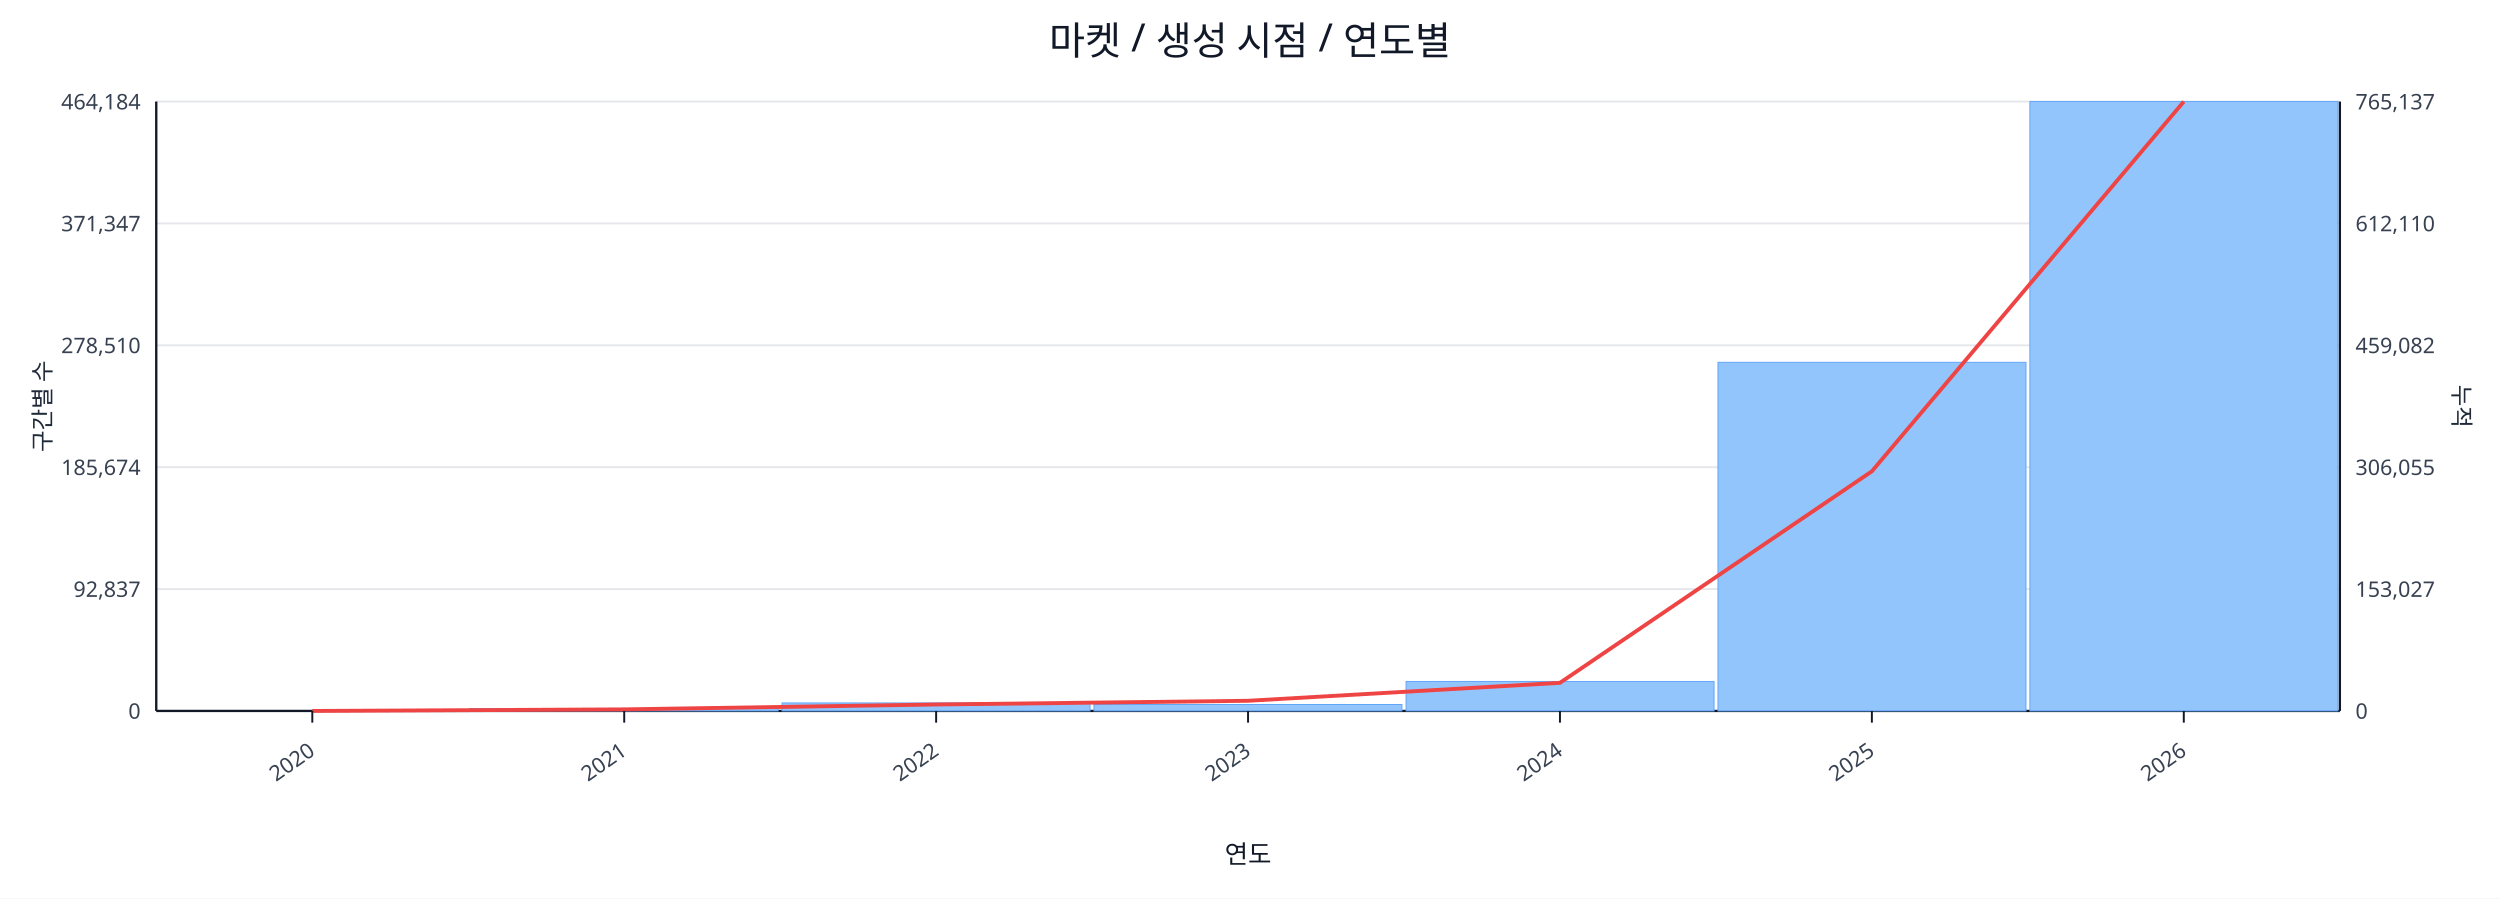
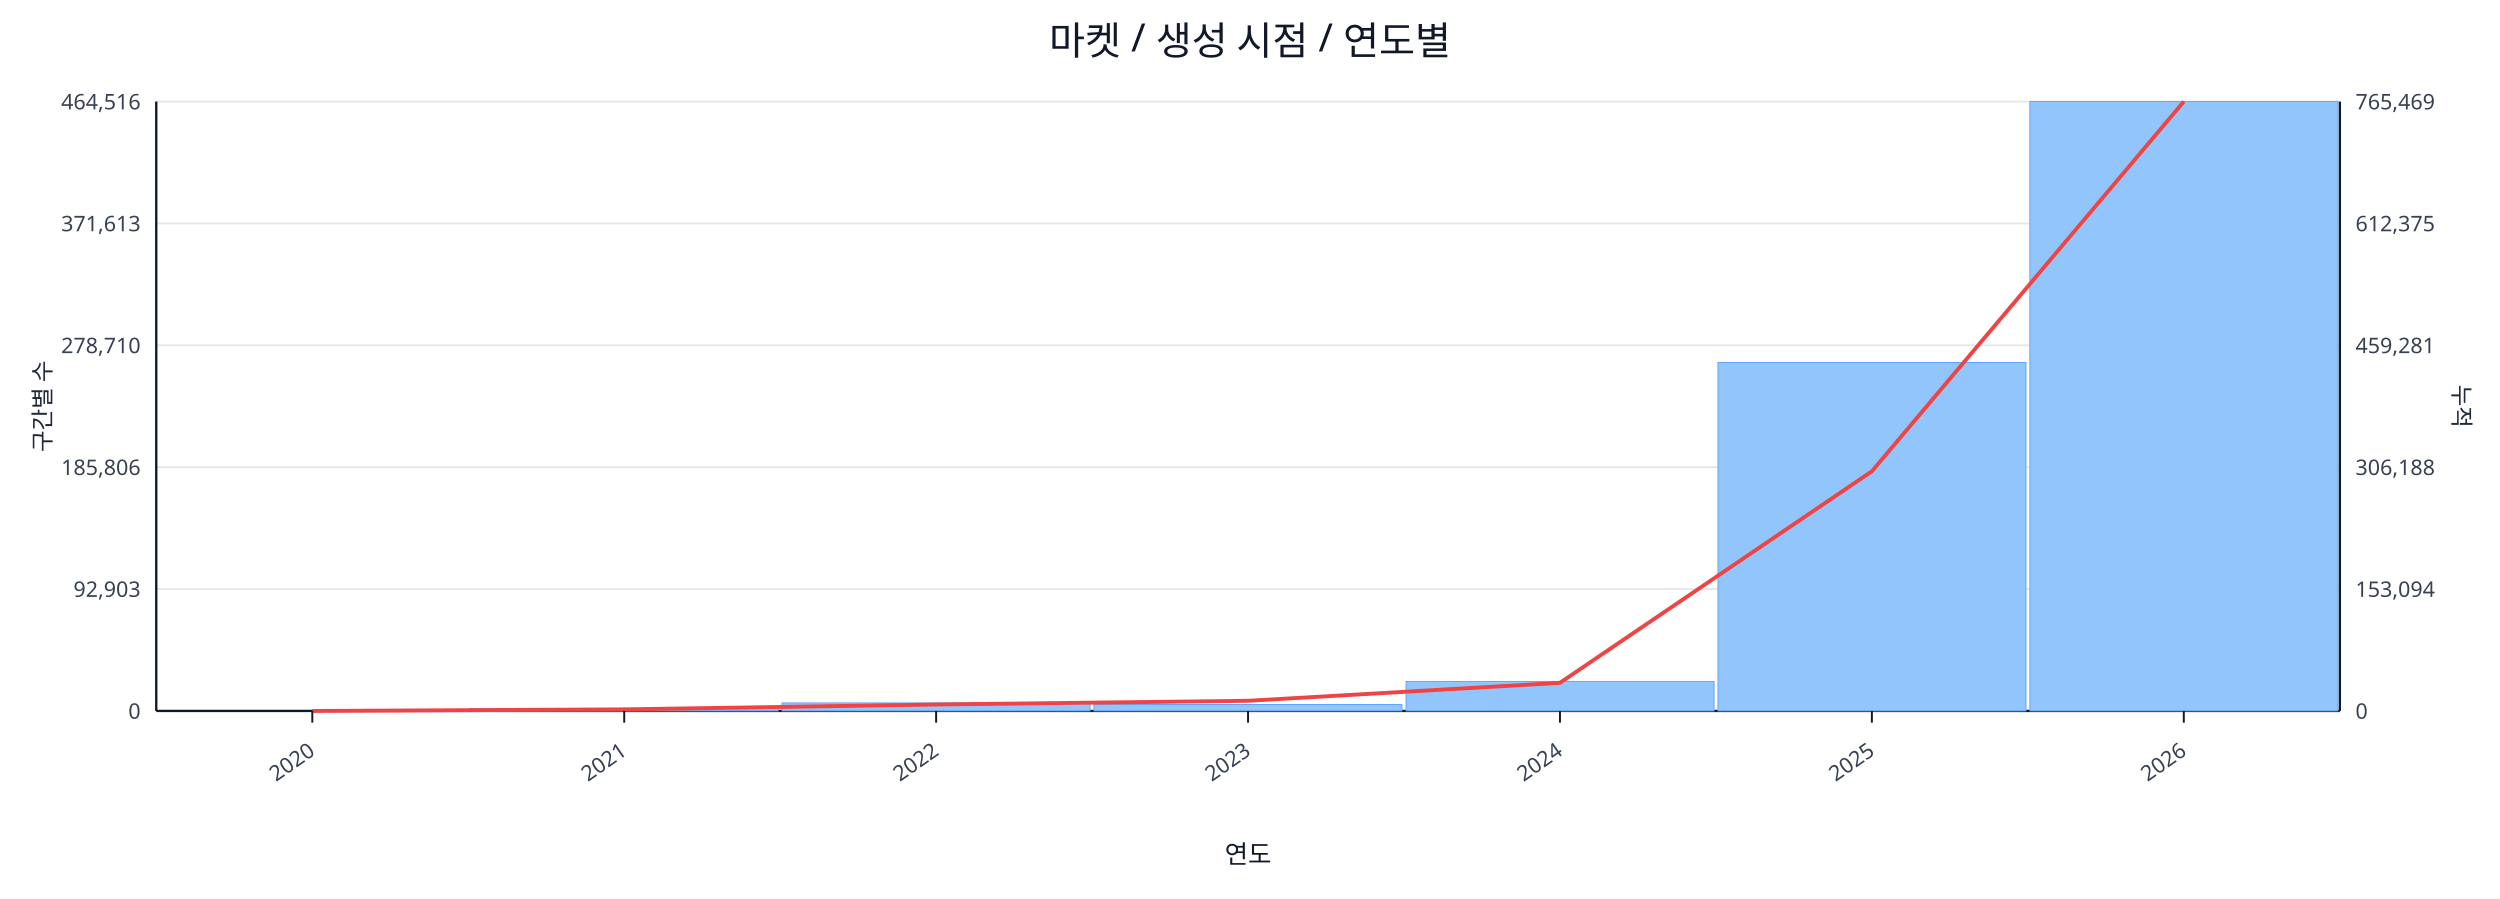
<svg xmlns="http://www.w3.org/2000/svg" width="1280" height="460" viewBox="0 0 1280 460">
  <rect x="0" y="0" width="100%" height="100%" fill="#ffffff" />
  <text x="640.0" y="28" font-size="20" text-anchor="middle" font-family="sans-serif" fill="#111827">마켓 / 생성 시점 / 연도별</text>
  <line x1="80.0" y1="52.0" x2="1198.0" y2="52.0" stroke="#e5e7eb" stroke-width="1" />
-   <text x="72.0" y="56.0" font-size="11" text-anchor="end" font-family="sans-serif" fill="#374151">464,184</text>
-   <text x="1206.0" y="56.0" font-size="11" text-anchor="start" font-family="sans-serif" fill="#374151">765,137</text>
+   <text x="72.0" y="56.0" font-size="11" text-anchor="end" font-family="sans-serif" fill="#374151">464,516</text>
+   <text x="1206.0" y="56.0" font-size="11" text-anchor="start" font-family="sans-serif" fill="#374151">765,469</text>
  <line x1="80.0" y1="114.4" x2="1198.0" y2="114.4" stroke="#e5e7eb" stroke-width="1" />
-   <text x="72.0" y="118.4" font-size="11" text-anchor="end" font-family="sans-serif" fill="#374151">371,347</text>
-   <text x="1206.0" y="118.4" font-size="11" text-anchor="start" font-family="sans-serif" fill="#374151">612,110</text>
+   <text x="72.0" y="118.4" font-size="11" text-anchor="end" font-family="sans-serif" fill="#374151">371,613</text>
+   <text x="1206.0" y="118.4" font-size="11" text-anchor="start" font-family="sans-serif" fill="#374151">612,375</text>
  <line x1="80.0" y1="176.8" x2="1198.0" y2="176.8" stroke="#e5e7eb" stroke-width="1" />
-   <text x="72.0" y="180.8" font-size="11" text-anchor="end" font-family="sans-serif" fill="#374151">278,510</text>
-   <text x="1206.0" y="180.8" font-size="11" text-anchor="start" font-family="sans-serif" fill="#374151">459,082</text>
+   <text x="72.0" y="180.8" font-size="11" text-anchor="end" font-family="sans-serif" fill="#374151">278,710</text>
+   <text x="1206.0" y="180.8" font-size="11" text-anchor="start" font-family="sans-serif" fill="#374151">459,281</text>
  <line x1="80.0" y1="239.2" x2="1198.0" y2="239.2" stroke="#e5e7eb" stroke-width="1" />
-   <text x="72.0" y="243.2" font-size="11" text-anchor="end" font-family="sans-serif" fill="#374151">185,674</text>
-   <text x="1206.0" y="243.2" font-size="11" text-anchor="start" font-family="sans-serif" fill="#374151">306,055</text>
+   <text x="72.0" y="243.2" font-size="11" text-anchor="end" font-family="sans-serif" fill="#374151">185,806</text>
+   <text x="1206.0" y="243.2" font-size="11" text-anchor="start" font-family="sans-serif" fill="#374151">306,188</text>
  <line x1="80.0" y1="301.6" x2="1198.0" y2="301.6" stroke="#e5e7eb" stroke-width="1" />
-   <text x="72.0" y="305.6" font-size="11" text-anchor="end" font-family="sans-serif" fill="#374151">92,837</text>
-   <text x="1206.0" y="305.6" font-size="11" text-anchor="start" font-family="sans-serif" fill="#374151">153,027</text>
+   <text x="72.0" y="305.6" font-size="11" text-anchor="end" font-family="sans-serif" fill="#374151">92,903</text>
+   <text x="1206.0" y="305.6" font-size="11" text-anchor="start" font-family="sans-serif" fill="#374151">153,094</text>
  <line x1="80.0" y1="364.0" x2="1198.0" y2="364.0" stroke="#e5e7eb" stroke-width="1" />
  <text x="72.0" y="368.0" font-size="11" text-anchor="end" font-family="sans-serif" fill="#374151">0</text>
  <text x="1206.0" y="368.0" font-size="11" text-anchor="start" font-family="sans-serif" fill="#374151">0</text>
  <line x1="80.0" y1="364.0" x2="1198.0" y2="364.0" stroke="#111827" stroke-width="1.2" />
  <line x1="80.0" y1="52.0" x2="80.0" y2="364.0" stroke="#111827" stroke-width="1.2" />
  <line x1="1198.0" y1="52.0" x2="1198.0" y2="364.0" stroke="#111827" stroke-width="1.2" />
  <rect x="81.0" y="364.0" width="157.7" height="0.0" fill="#93c5fd" stroke="#60a5fa" stroke-width="0.5" />
  <rect x="240.7" y="362.8" width="157.7" height="1.2" fill="#93c5fd" stroke="#60a5fa" stroke-width="0.5" />
  <rect x="400.4" y="359.9" width="157.7" height="4.1" fill="#93c5fd" stroke="#60a5fa" stroke-width="0.5" />
  <rect x="560.1" y="360.7" width="157.7" height="3.3" fill="#93c5fd" stroke="#60a5fa" stroke-width="0.5" />
  <rect x="719.9" y="348.9" width="157.7" height="15.1" fill="#93c5fd" stroke="#60a5fa" stroke-width="0.5" />
-   <rect x="879.6" y="185.5" width="157.7" height="178.5" fill="#93c5fd" stroke="#60a5fa" stroke-width="0.5" />
+   <rect x="879.6" y="185.6" width="157.7" height="178.4" fill="#93c5fd" stroke="#60a5fa" stroke-width="0.5" />
  <rect x="1039.3" y="52.0" width="157.7" height="312.0" fill="#93c5fd" stroke="#60a5fa" stroke-width="0.5" />
  <polyline fill="none" stroke="#ef4444" stroke-width="2" points="159.9,364.0 319.6,363.2 479.3,360.7 639.0,358.8 798.7,349.6 958.4,241.3 1118.1,52.0" />
  <line x1="159.9" y1="364.0" x2="159.9" y2="370.0" stroke="#111827" stroke-width="1" />
  <text x="161.9" y="386.0" font-size="11" text-anchor="end" transform="rotate(-35 161.9 386.0)" font-family="sans-serif" fill="#374151">2020</text>
  <line x1="319.6" y1="364.0" x2="319.6" y2="370.0" stroke="#111827" stroke-width="1" />
  <text x="321.6" y="386.0" font-size="11" text-anchor="end" transform="rotate(-35 321.6 386.0)" font-family="sans-serif" fill="#374151">2021</text>
  <line x1="479.3" y1="364.0" x2="479.3" y2="370.0" stroke="#111827" stroke-width="1" />
  <text x="481.3" y="386.0" font-size="11" text-anchor="end" transform="rotate(-35 481.3 386.0)" font-family="sans-serif" fill="#374151">2022</text>
  <line x1="639.0" y1="364.0" x2="639.0" y2="370.0" stroke="#111827" stroke-width="1" />
  <text x="641.0" y="386.0" font-size="11" text-anchor="end" transform="rotate(-35 641.0 386.0)" font-family="sans-serif" fill="#374151">2023</text>
  <line x1="798.7" y1="364.0" x2="798.7" y2="370.0" stroke="#111827" stroke-width="1" />
  <text x="800.7" y="386.0" font-size="11" text-anchor="end" transform="rotate(-35 800.7 386.0)" font-family="sans-serif" fill="#374151">2024</text>
  <line x1="958.4" y1="364.0" x2="958.4" y2="370.0" stroke="#111827" stroke-width="1" />
  <text x="960.4" y="386.0" font-size="11" text-anchor="end" transform="rotate(-35 960.4 386.0)" font-family="sans-serif" fill="#374151">2025</text>
  <line x1="1118.1" y1="364.0" x2="1118.1" y2="370.0" stroke="#111827" stroke-width="1" />
  <text x="1120.1" y="386.0" font-size="11" text-anchor="end" transform="rotate(-35 1120.1 386.0)" font-family="sans-serif" fill="#374151">2026</text>
  <text x="26" y="208.0" font-size="12" transform="rotate(-90 26 208.0)" text-anchor="middle" font-family="sans-serif" fill="#1f2937">구간별 수</text>
  <text x="1256.0" y="208.0" font-size="12" transform="rotate(90 1256.0 208.0)" text-anchor="middle" font-family="sans-serif" fill="#1f2937">누적</text>
  <text x="639.0" y="442.0" font-size="13" text-anchor="middle" font-family="sans-serif" fill="#111827">연도</text>
</svg>
